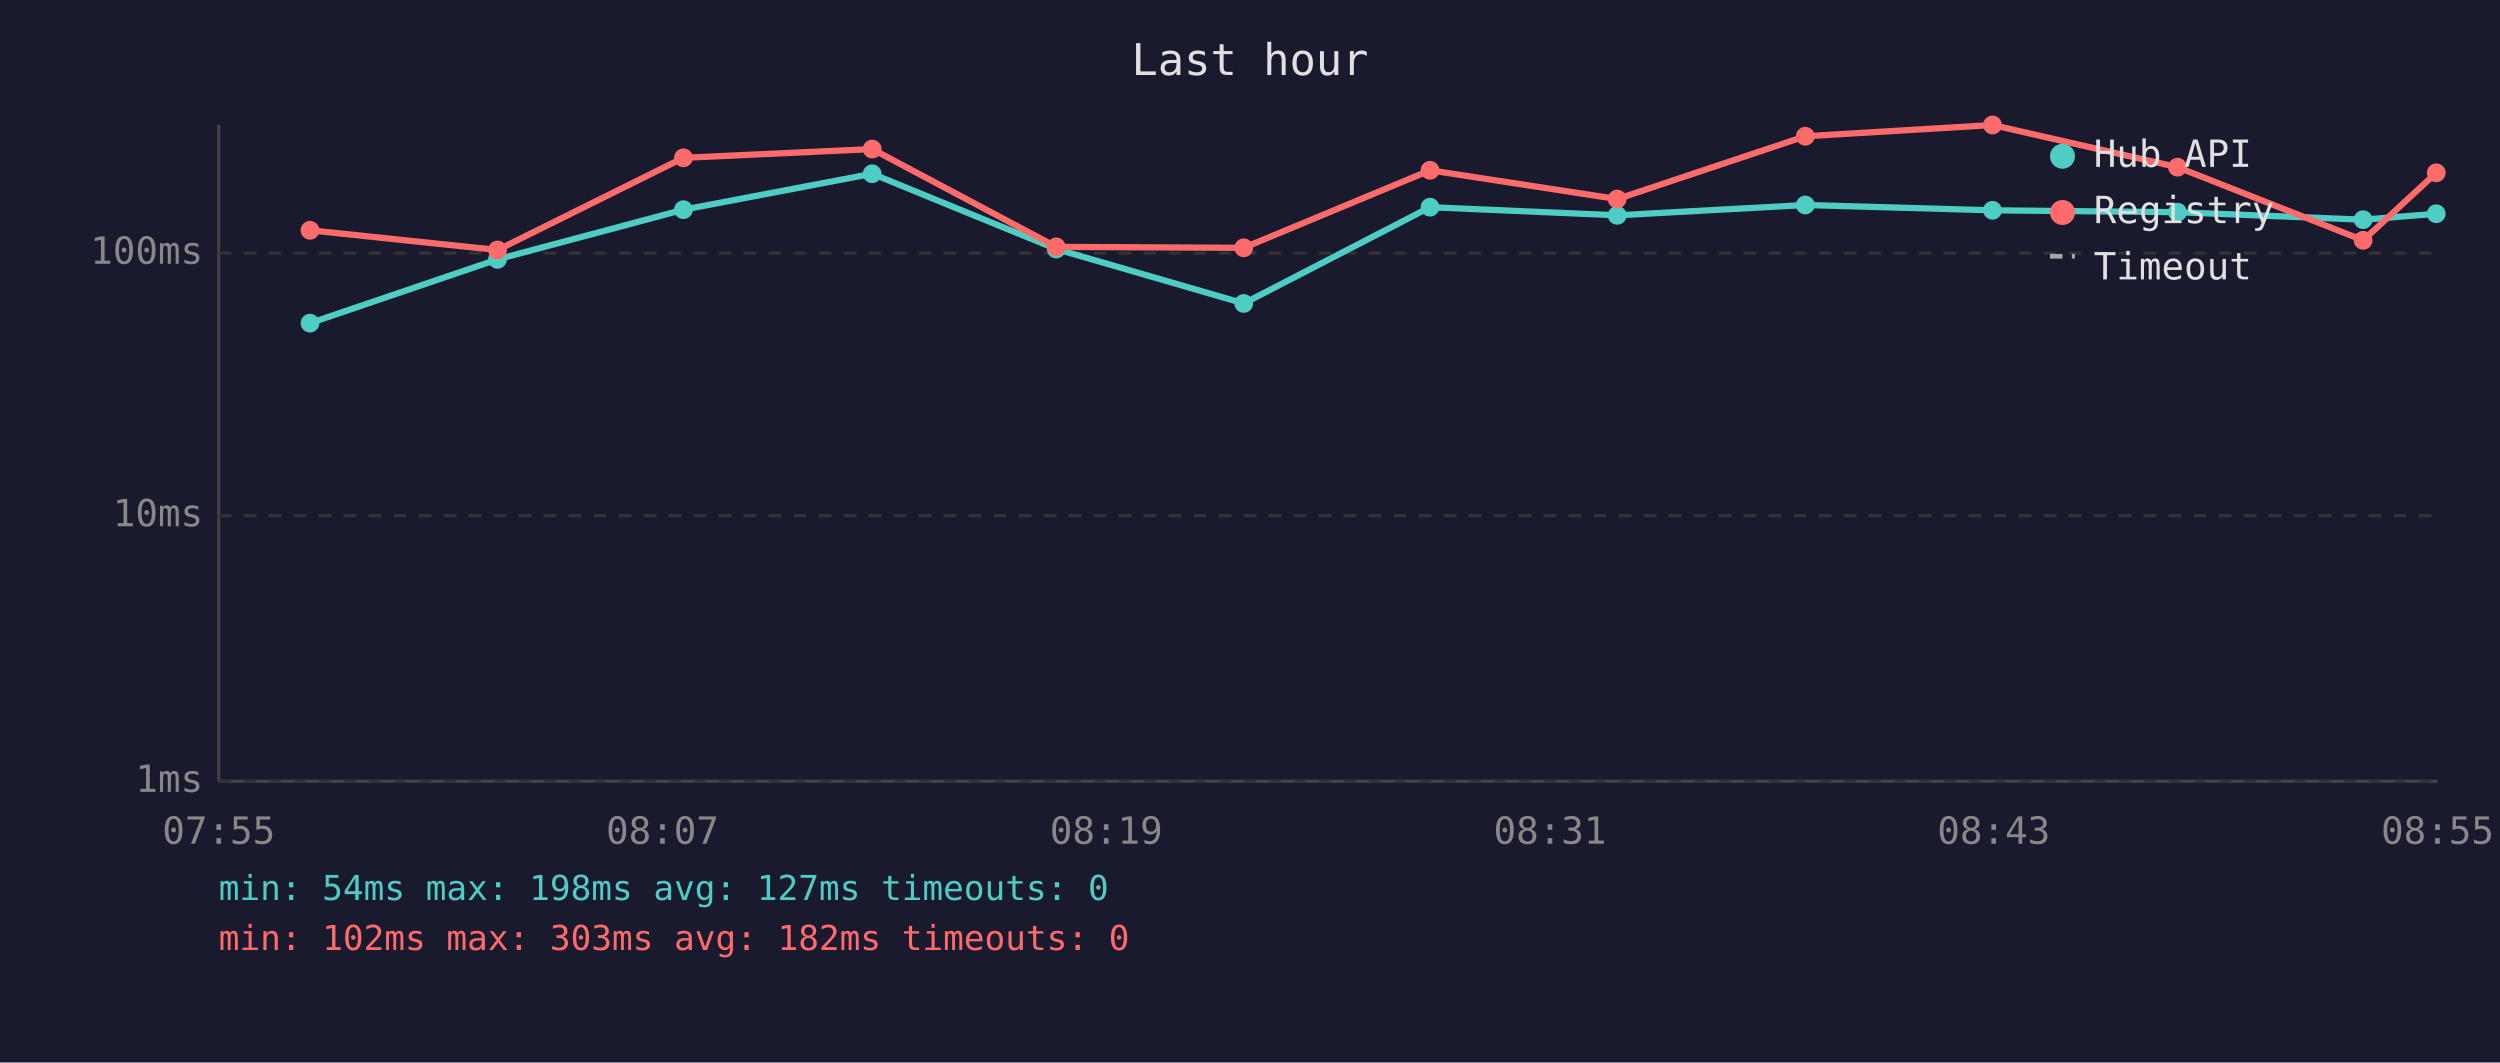
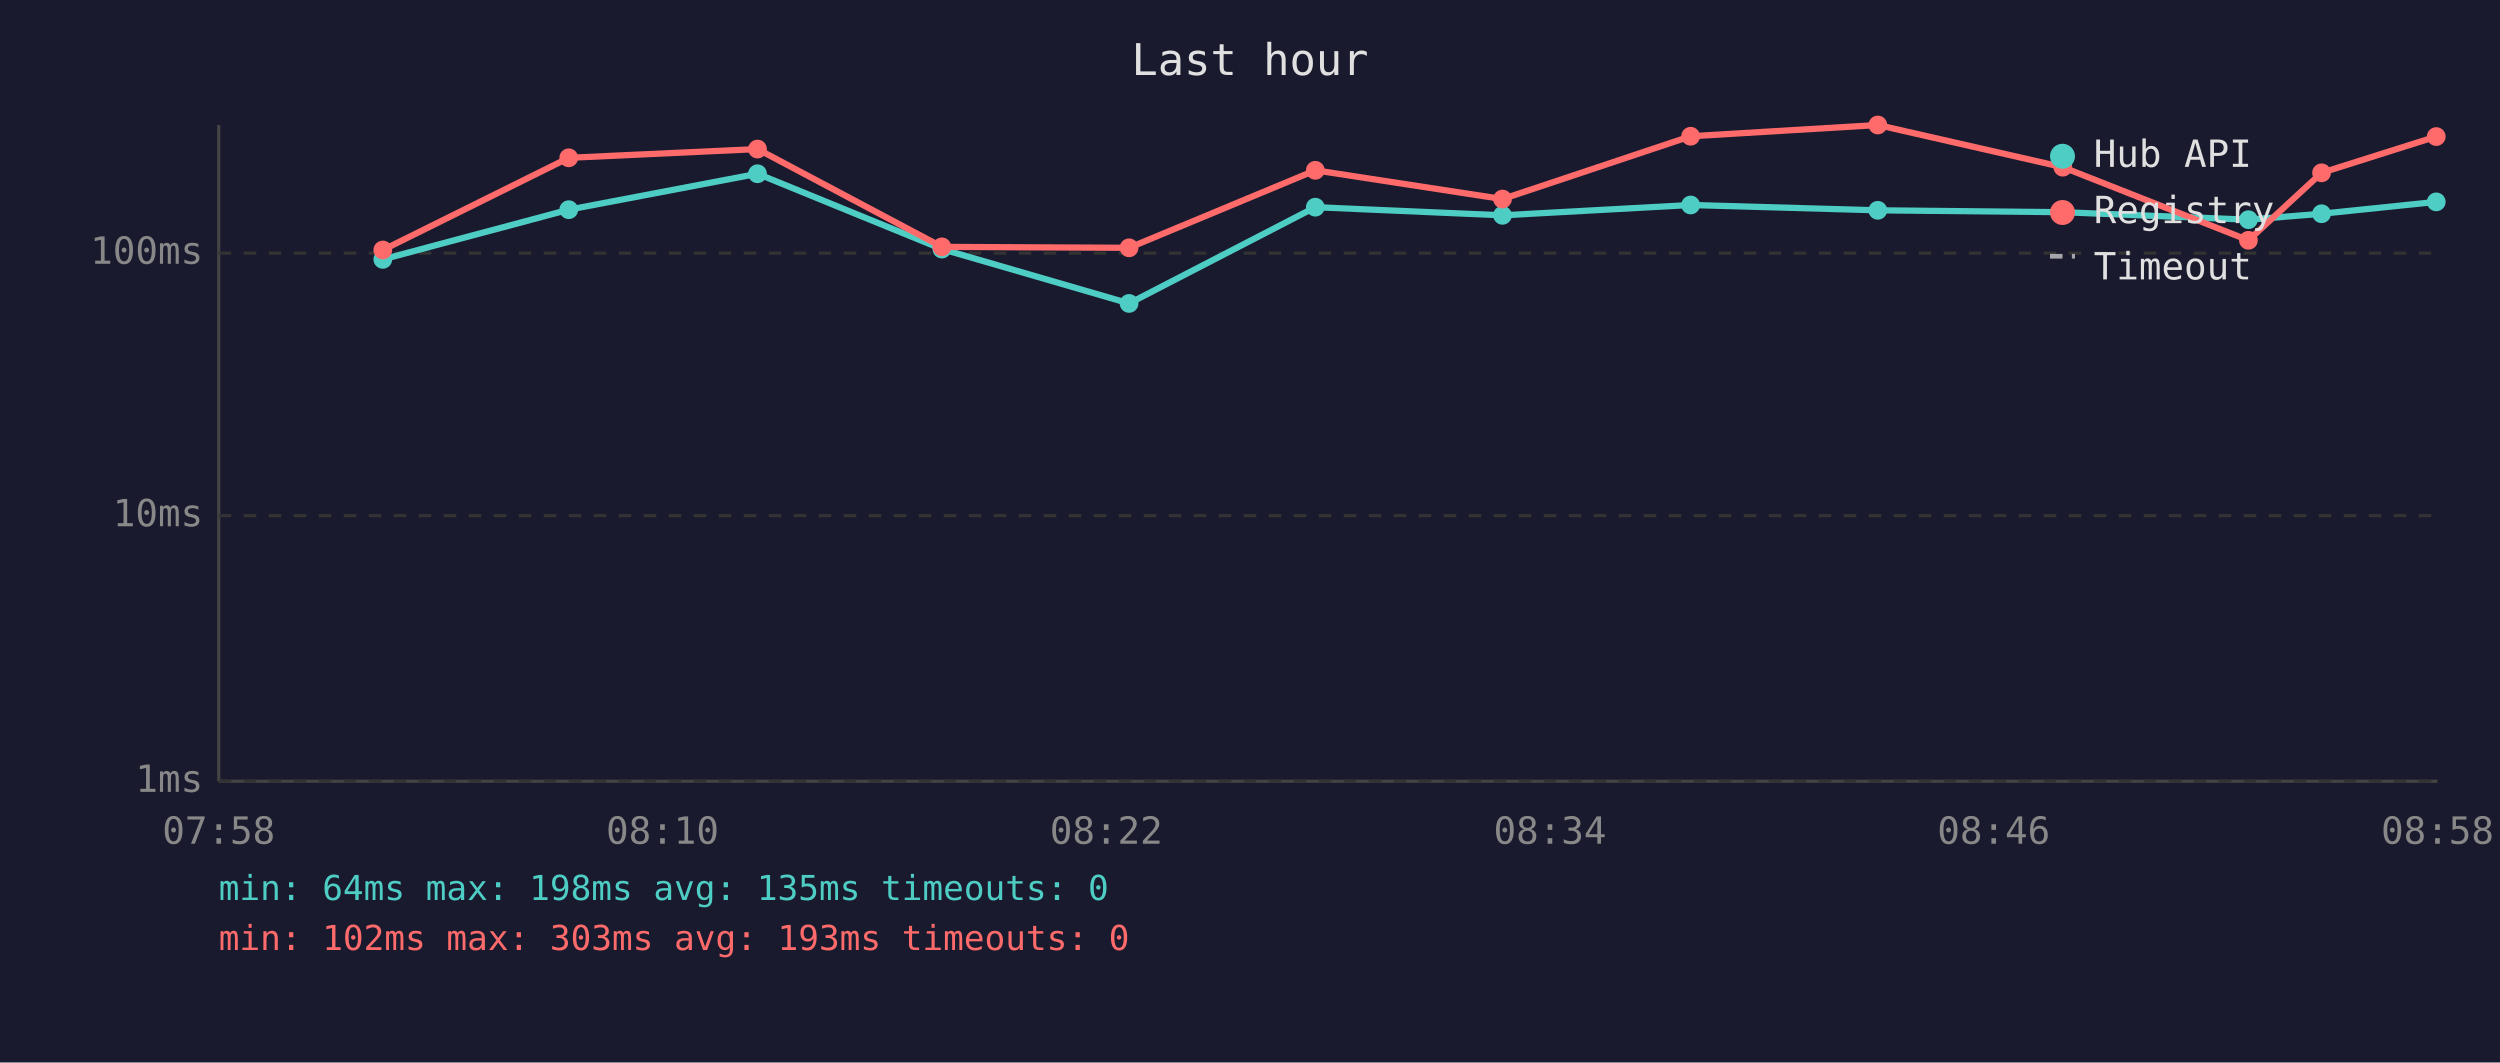
<svg xmlns="http://www.w3.org/2000/svg" viewBox="0 0 800 340" font-family="monospace" font-size="12">
  <rect width="800" height="340" fill="#1a1a2e" />
  <text x="400" y="24" fill="#e0e0e0" font-size="14" text-anchor="middle">Last hour</text>
  <line x1="70" y1="40" x2="70" y2="250" stroke="#444" stroke-width="1" />
  <line x1="70" y1="250" x2="780" y2="250" stroke="#444" stroke-width="1" />
  <line x1="70" y1="250" x2="780" y2="250" stroke="#333" stroke-width="1" stroke-dasharray="4" />
  <text x="65" y="250" fill="#888" text-anchor="end" dominant-baseline="middle">1ms</text>
  <line x1="70" y1="165" x2="780" y2="165" stroke="#333" stroke-width="1" stroke-dasharray="4" />
  <text x="65" y="165" fill="#888" text-anchor="end" dominant-baseline="middle">10ms</text>
  <line x1="70" y1="81" x2="780" y2="81" stroke="#333" stroke-width="1" stroke-dasharray="4" />
  <text x="65" y="81" fill="#888" text-anchor="end" dominant-baseline="middle">100ms</text>
-   <text x="70" y="270" fill="#888" text-anchor="middle">07:55</text>
-   <text x="212" y="270" fill="#888" text-anchor="middle">08:07</text>
-   <text x="354" y="270" fill="#888" text-anchor="middle">08:19</text>
-   <text x="496" y="270" fill="#888" text-anchor="middle">08:31</text>
-   <text x="638" y="270" fill="#888" text-anchor="middle">08:43</text>
-   <text x="780" y="270" fill="#888" text-anchor="middle">08:55</text>
-   <polyline points="99.2,103.4 159.2,83.0 218.7,67.1 279.1,55.6 338.0,79.7 398.0,97.1 457.6,66.3 517.5,68.9 577.7,65.6 637.6,67.3 696.8,67.9 756.2,70.3 779.6,68.4" fill="none" stroke="#4ecdc4" stroke-width="2" opacity="1" />
-   <circle cx="99.2" cy="103.4" r="3" fill="#4ecdc4" />
-   <circle cx="159.2" cy="83.0" r="3" fill="#4ecdc4" />
-   <circle cx="218.7" cy="67.1" r="3" fill="#4ecdc4" />
-   <circle cx="279.1" cy="55.6" r="3" fill="#4ecdc4" />
-   <circle cx="338.0" cy="79.7" r="3" fill="#4ecdc4" />
-   <circle cx="398.0" cy="97.1" r="3" fill="#4ecdc4" />
-   <circle cx="457.6" cy="66.3" r="3" fill="#4ecdc4" />
-   <circle cx="517.5" cy="68.9" r="3" fill="#4ecdc4" />
-   <circle cx="577.7" cy="65.6" r="3" fill="#4ecdc4" />
-   <circle cx="637.6" cy="67.3" r="3" fill="#4ecdc4" />
-   <circle cx="696.8" cy="67.9" r="3" fill="#4ecdc4" />
-   <circle cx="756.2" cy="70.3" r="3" fill="#4ecdc4" />
-   <circle cx="779.6" cy="68.4" r="3" fill="#4ecdc4" />
-   <polyline points="99.2,73.7 159.2,80.0 218.7,50.5 279.1,47.7 338.0,79.0 398.0,79.3 457.6,54.5 517.5,63.7 577.7,43.6 637.6,40.0 696.8,53.5 756.2,76.9 779.6,55.3" fill="none" stroke="#ff6b6b" stroke-width="2" opacity="1" />
-   <circle cx="99.2" cy="73.7" r="3" fill="#ff6b6b" />
-   <circle cx="159.2" cy="80.0" r="3" fill="#ff6b6b" />
-   <circle cx="218.7" cy="50.5" r="3" fill="#ff6b6b" />
-   <circle cx="279.1" cy="47.7" r="3" fill="#ff6b6b" />
-   <circle cx="338.0" cy="79.0" r="3" fill="#ff6b6b" />
-   <circle cx="398.0" cy="79.3" r="3" fill="#ff6b6b" />
-   <circle cx="457.6" cy="54.5" r="3" fill="#ff6b6b" />
-   <circle cx="517.5" cy="63.7" r="3" fill="#ff6b6b" />
-   <circle cx="577.7" cy="43.6" r="3" fill="#ff6b6b" />
-   <circle cx="637.6" cy="40.0" r="3" fill="#ff6b6b" />
-   <circle cx="696.8" cy="53.5" r="3" fill="#ff6b6b" />
-   <circle cx="756.2" cy="76.9" r="3" fill="#ff6b6b" />
-   <circle cx="779.6" cy="55.3" r="3" fill="#ff6b6b" />
+   <text x="70" y="270" fill="#888" text-anchor="middle">07:58</text>
+   <text x="212" y="270" fill="#888" text-anchor="middle">08:10</text>
+   <text x="354" y="270" fill="#888" text-anchor="middle">08:22</text>
+   <text x="496" y="270" fill="#888" text-anchor="middle">08:34</text>
+   <text x="638" y="270" fill="#888" text-anchor="middle">08:46</text>
+   <text x="780" y="270" fill="#888" text-anchor="middle">08:58</text>
+   <polyline points="122.5,83.0 182.0,67.1 242.4,55.6 301.4,79.7 361.3,97.1 420.9,66.3 480.8,68.9 541.0,65.6 600.9,67.3 660.1,67.9 719.5,70.3 742.9,68.4 779.6,64.6" fill="none" stroke="#4ecdc4" stroke-width="2" opacity="1" />
+   <circle cx="122.5" cy="83.0" r="3" fill="#4ecdc4" />
+   <circle cx="182.0" cy="67.1" r="3" fill="#4ecdc4" />
+   <circle cx="242.4" cy="55.6" r="3" fill="#4ecdc4" />
+   <circle cx="301.4" cy="79.7" r="3" fill="#4ecdc4" />
+   <circle cx="361.3" cy="97.1" r="3" fill="#4ecdc4" />
+   <circle cx="420.9" cy="66.3" r="3" fill="#4ecdc4" />
+   <circle cx="480.8" cy="68.9" r="3" fill="#4ecdc4" />
+   <circle cx="541.0" cy="65.6" r="3" fill="#4ecdc4" />
+   <circle cx="600.9" cy="67.3" r="3" fill="#4ecdc4" />
+   <circle cx="660.1" cy="67.9" r="3" fill="#4ecdc4" />
+   <circle cx="719.5" cy="70.3" r="3" fill="#4ecdc4" />
+   <circle cx="742.9" cy="68.4" r="3" fill="#4ecdc4" />
+   <circle cx="779.6" cy="64.6" r="3" fill="#4ecdc4" />
+   <polyline points="122.5,80.0 182.0,50.5 242.4,47.7 301.4,79.0 361.3,79.3 420.9,54.5 480.8,63.7 541.0,43.6 600.9,40.0 660.1,53.5 719.5,76.9 742.9,55.3 779.6,43.7" fill="none" stroke="#ff6b6b" stroke-width="2" opacity="1" />
+   <circle cx="122.5" cy="80.0" r="3" fill="#ff6b6b" />
+   <circle cx="182.0" cy="50.5" r="3" fill="#ff6b6b" />
+   <circle cx="242.4" cy="47.7" r="3" fill="#ff6b6b" />
+   <circle cx="301.4" cy="79.0" r="3" fill="#ff6b6b" />
+   <circle cx="361.3" cy="79.3" r="3" fill="#ff6b6b" />
+   <circle cx="420.9" cy="54.5" r="3" fill="#ff6b6b" />
+   <circle cx="480.8" cy="63.7" r="3" fill="#ff6b6b" />
+   <circle cx="541.0" cy="43.6" r="3" fill="#ff6b6b" />
+   <circle cx="600.9" cy="40.0" r="3" fill="#ff6b6b" />
+   <circle cx="660.1" cy="53.5" r="3" fill="#ff6b6b" />
+   <circle cx="719.5" cy="76.9" r="3" fill="#ff6b6b" />
+   <circle cx="742.9" cy="55.3" r="3" fill="#ff6b6b" />
+   <circle cx="779.6" cy="43.7" r="3" fill="#ff6b6b" />
  <circle cx="660" cy="50" r="4" fill="#4ecdc4" />
  <text x="670" y="50" fill="#e0e0e0" dominant-baseline="middle">Hub API</text>
  <circle cx="660" cy="68" r="4" fill="#ff6b6b" />
  <text x="670" y="68" fill="#e0e0e0" dominant-baseline="middle">Registry</text>
  <line x1="656" y1="82" x2="664" y2="82" stroke="#e0e0e0" stroke-width="1.5" stroke-dasharray="4,3" opacity="0.7" />
  <text x="670" y="86" fill="#e0e0e0" dominant-baseline="middle">Timeout</text>
-   <text x="70" y="288" fill="#4ecdc4" font-size="11">min: 54ms  max: 198ms  avg: 127ms  timeouts: 0</text>
-   <text x="70" y="304" fill="#ff6b6b" font-size="11">min: 102ms  max: 303ms  avg: 182ms  timeouts: 0</text>
+   <text x="70" y="288" fill="#4ecdc4" font-size="11">min: 64ms  max: 198ms  avg: 135ms  timeouts: 0</text>
+   <text x="70" y="304" fill="#ff6b6b" font-size="11">min: 102ms  max: 303ms  avg: 193ms  timeouts: 0</text>
</svg>
